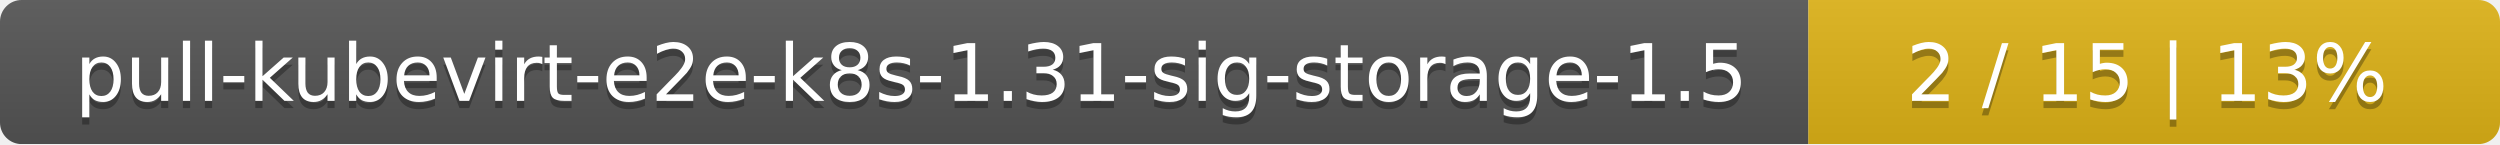
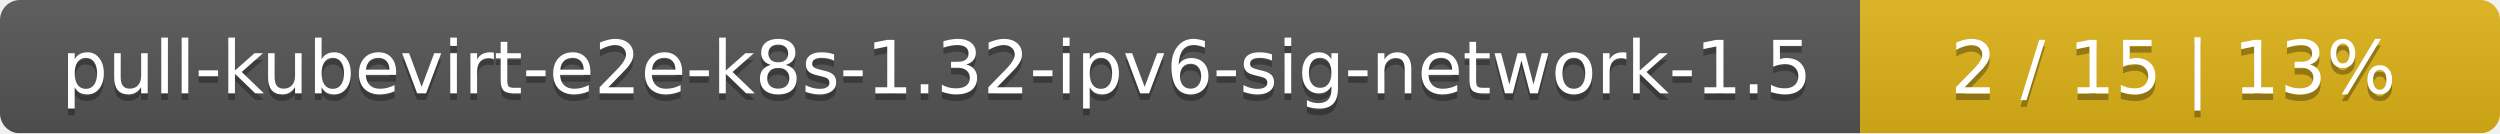
- <svg xmlns="http://www.w3.org/2000/svg" width="347" height="20">
+ <svg xmlns="http://www.w3.org/2000/svg" width="375" height="20">
  <linearGradient id="smooth" x2="0" y2="100%">
    <stop offset="0" stop-color="#bbb" stop-opacity=".1" />
    <stop offset="1" stop-opacity=".1" />
  </linearGradient>
  <mask id="round">
-     <rect width="347" height="20" rx="3" fill="#fff" />
+     <rect width="375" height="20" rx="3" fill="#fff" />
  </mask>
  <g mask="url(#round)">
-     <rect width="251" height="20" fill="#555" />
-     <rect x="251" width="96" height="20" fill="#dfb317" />
-     <rect width="347" height="20" fill="url(#smooth)" />
+     <rect width="279" height="20" fill="#555" />
+     <rect x="279" width="96" height="20" fill="#dfb317" />
+     <rect width="375" height="20" fill="url(#smooth)" />
  </g>
  <g fill="#fff" text-anchor="middle" font-family="DejaVu Sans,Verdana,Geneva,sans-serif" font-size="11">
-     <text x="126.5" y="15" fill="#010101" fill-opacity=".3">pull-kubevirt-e2e-k8s-1.31-sig-storage-1.5</text>
-     <text x="126.5" y="14">pull-kubevirt-e2e-k8s-1.31-sig-storage-1.5</text>
-     <text x="298" y="15" fill="#010101" fill-opacity=".3">2 / 15    |    13%</text>
-     <text x="298" y="14">2 / 15    |    13%</text>
+     <text x="140.5" y="15" fill="#010101" fill-opacity=".3">pull-kubevirt-e2e-k8s-1.32-ipv6-sig-network-1.5</text>
+     <text x="140.5" y="14">pull-kubevirt-e2e-k8s-1.32-ipv6-sig-network-1.5</text>
+     <text x="326" y="15" fill="#010101" fill-opacity=".3">2 / 15    |    13%</text>
+     <text x="326" y="14">2 / 15    |    13%</text>
  </g>
</svg>
